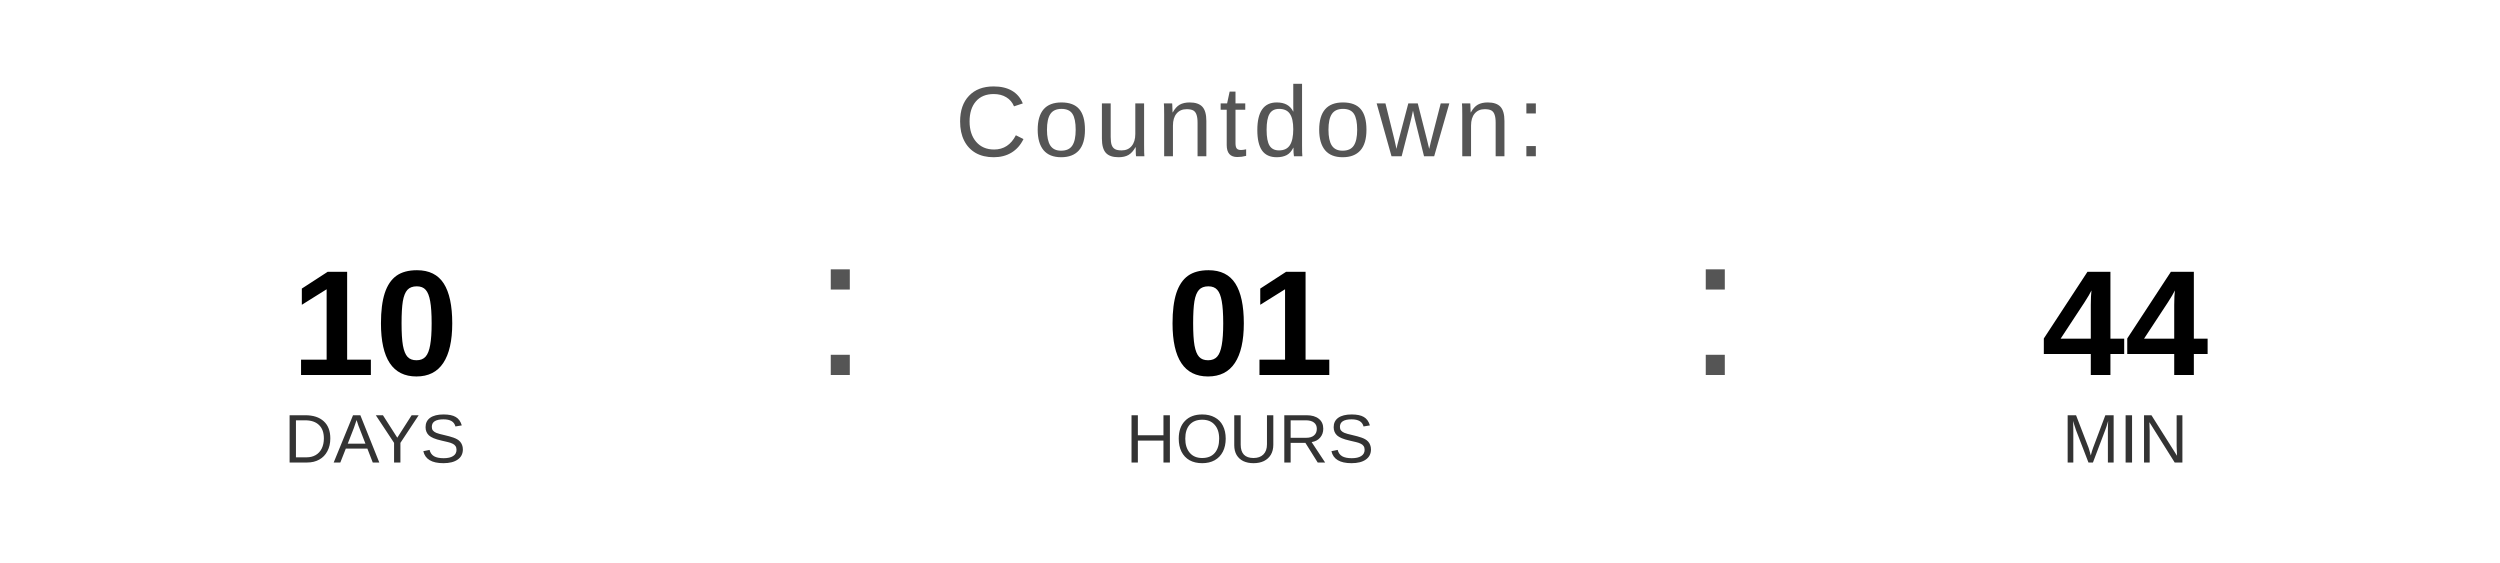
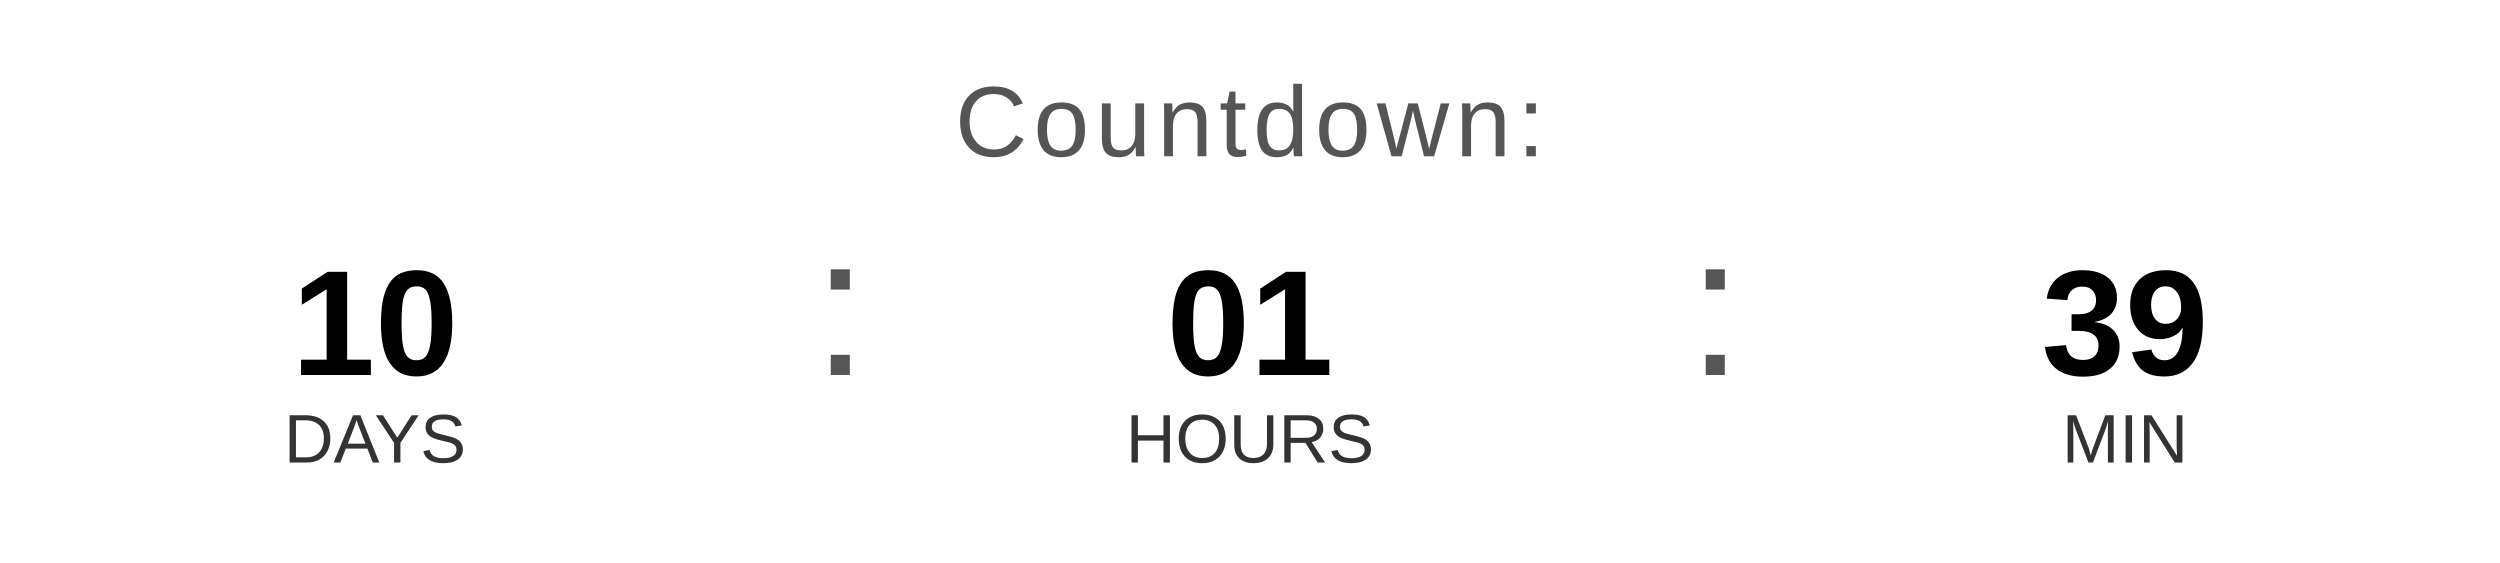
<svg xmlns="http://www.w3.org/2000/svg" width="400" height="90" viewBox="0 0 400 90">
  <text x="200" y="25" font-family="Arial, Helvetica, sans-serif" font-size="16" fill="#555555" text-anchor="middle" letter-spacing="1">
    Countdown:
  </text>
  <text x="60" y="60" font-family="Arial, Helvetica, sans-serif" font-size="24" font-weight="bold" fill="#000000" text-anchor="middle">10</text>
  <text x="60" y="74" font-family="Arial, Helvetica, sans-serif" font-size="11" fill="#333333" text-anchor="middle">DAYS</text>
  <text x="130" y="60" font-family="Arial, sans-serif" font-size="32" fill="#555555">:</text>
  <text x="200" y="60" font-family="Arial, Helvetica, sans-serif" font-size="24" font-weight="bold" fill="#000000" text-anchor="middle">01</text>
  <text x="200" y="74" font-family="Arial, Helvetica, sans-serif" font-size="11" fill="#333333" text-anchor="middle">HOURS</text>
  <text x="270" y="60" font-family="Arial, sans-serif" font-size="32" fill="#555555">:</text>
-   <text x="340" y="60" font-family="Arial, Helvetica, sans-serif" font-size="24" font-weight="bold" fill="#000000" text-anchor="middle">44</text>
+   <text x="340" y="60" font-family="Arial, Helvetica, sans-serif" font-size="24" font-weight="bold" fill="#000000" text-anchor="middle">39</text>
  <text x="340" y="74" font-family="Arial, Helvetica, sans-serif" font-size="11" fill="#333333" text-anchor="middle">MIN</text>
</svg>
